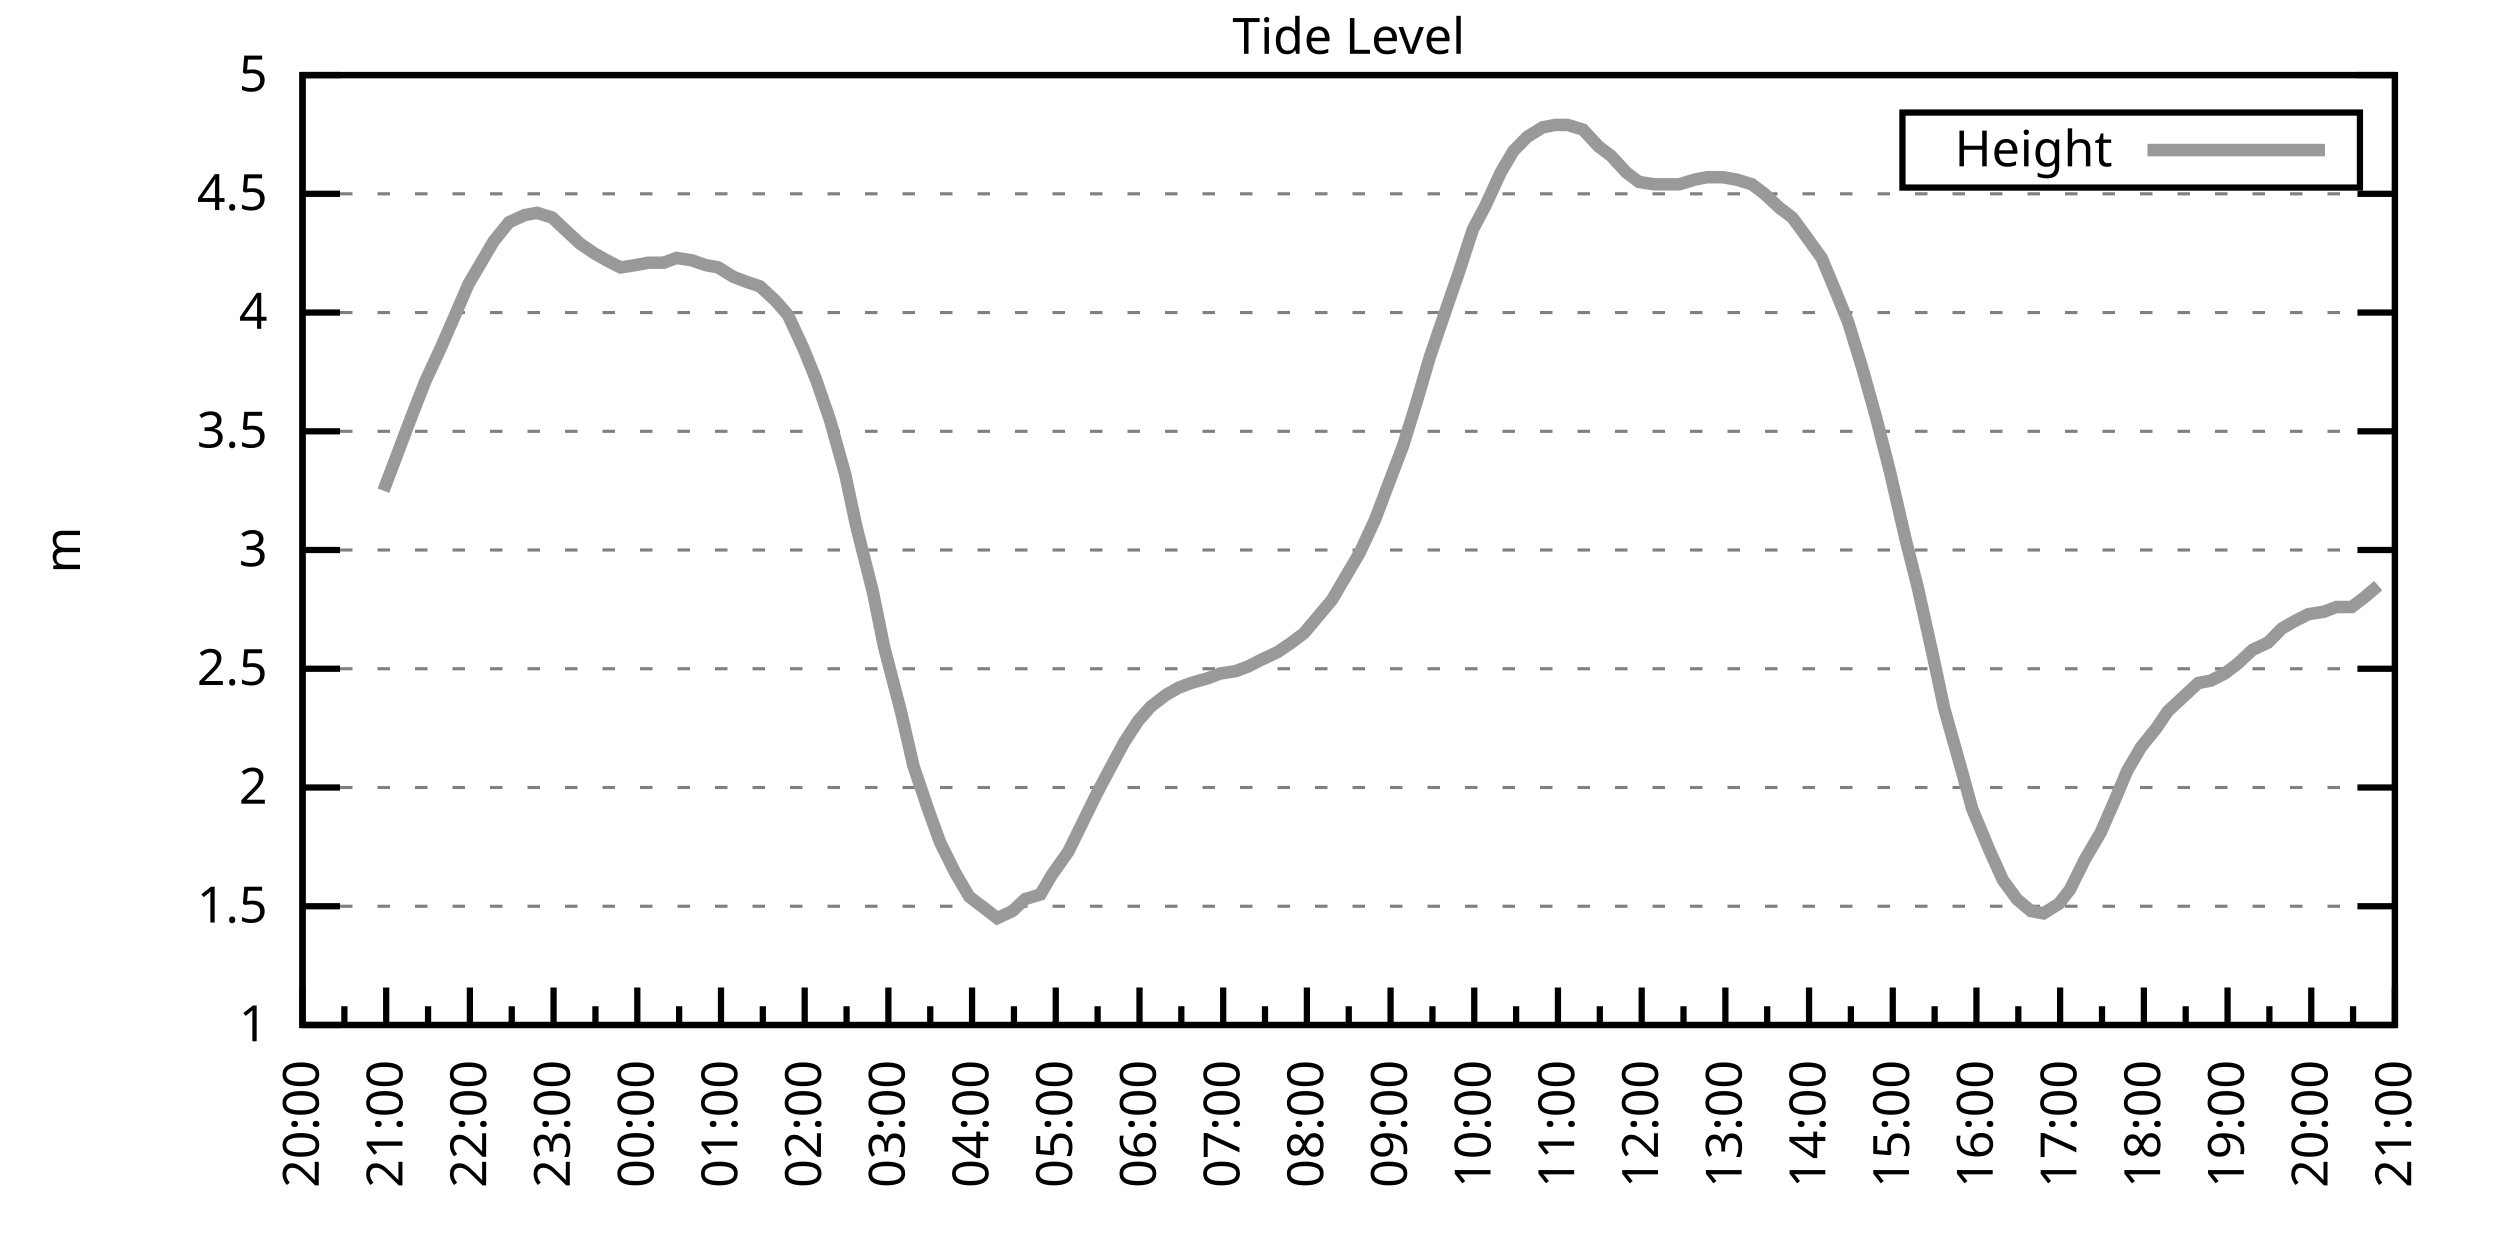
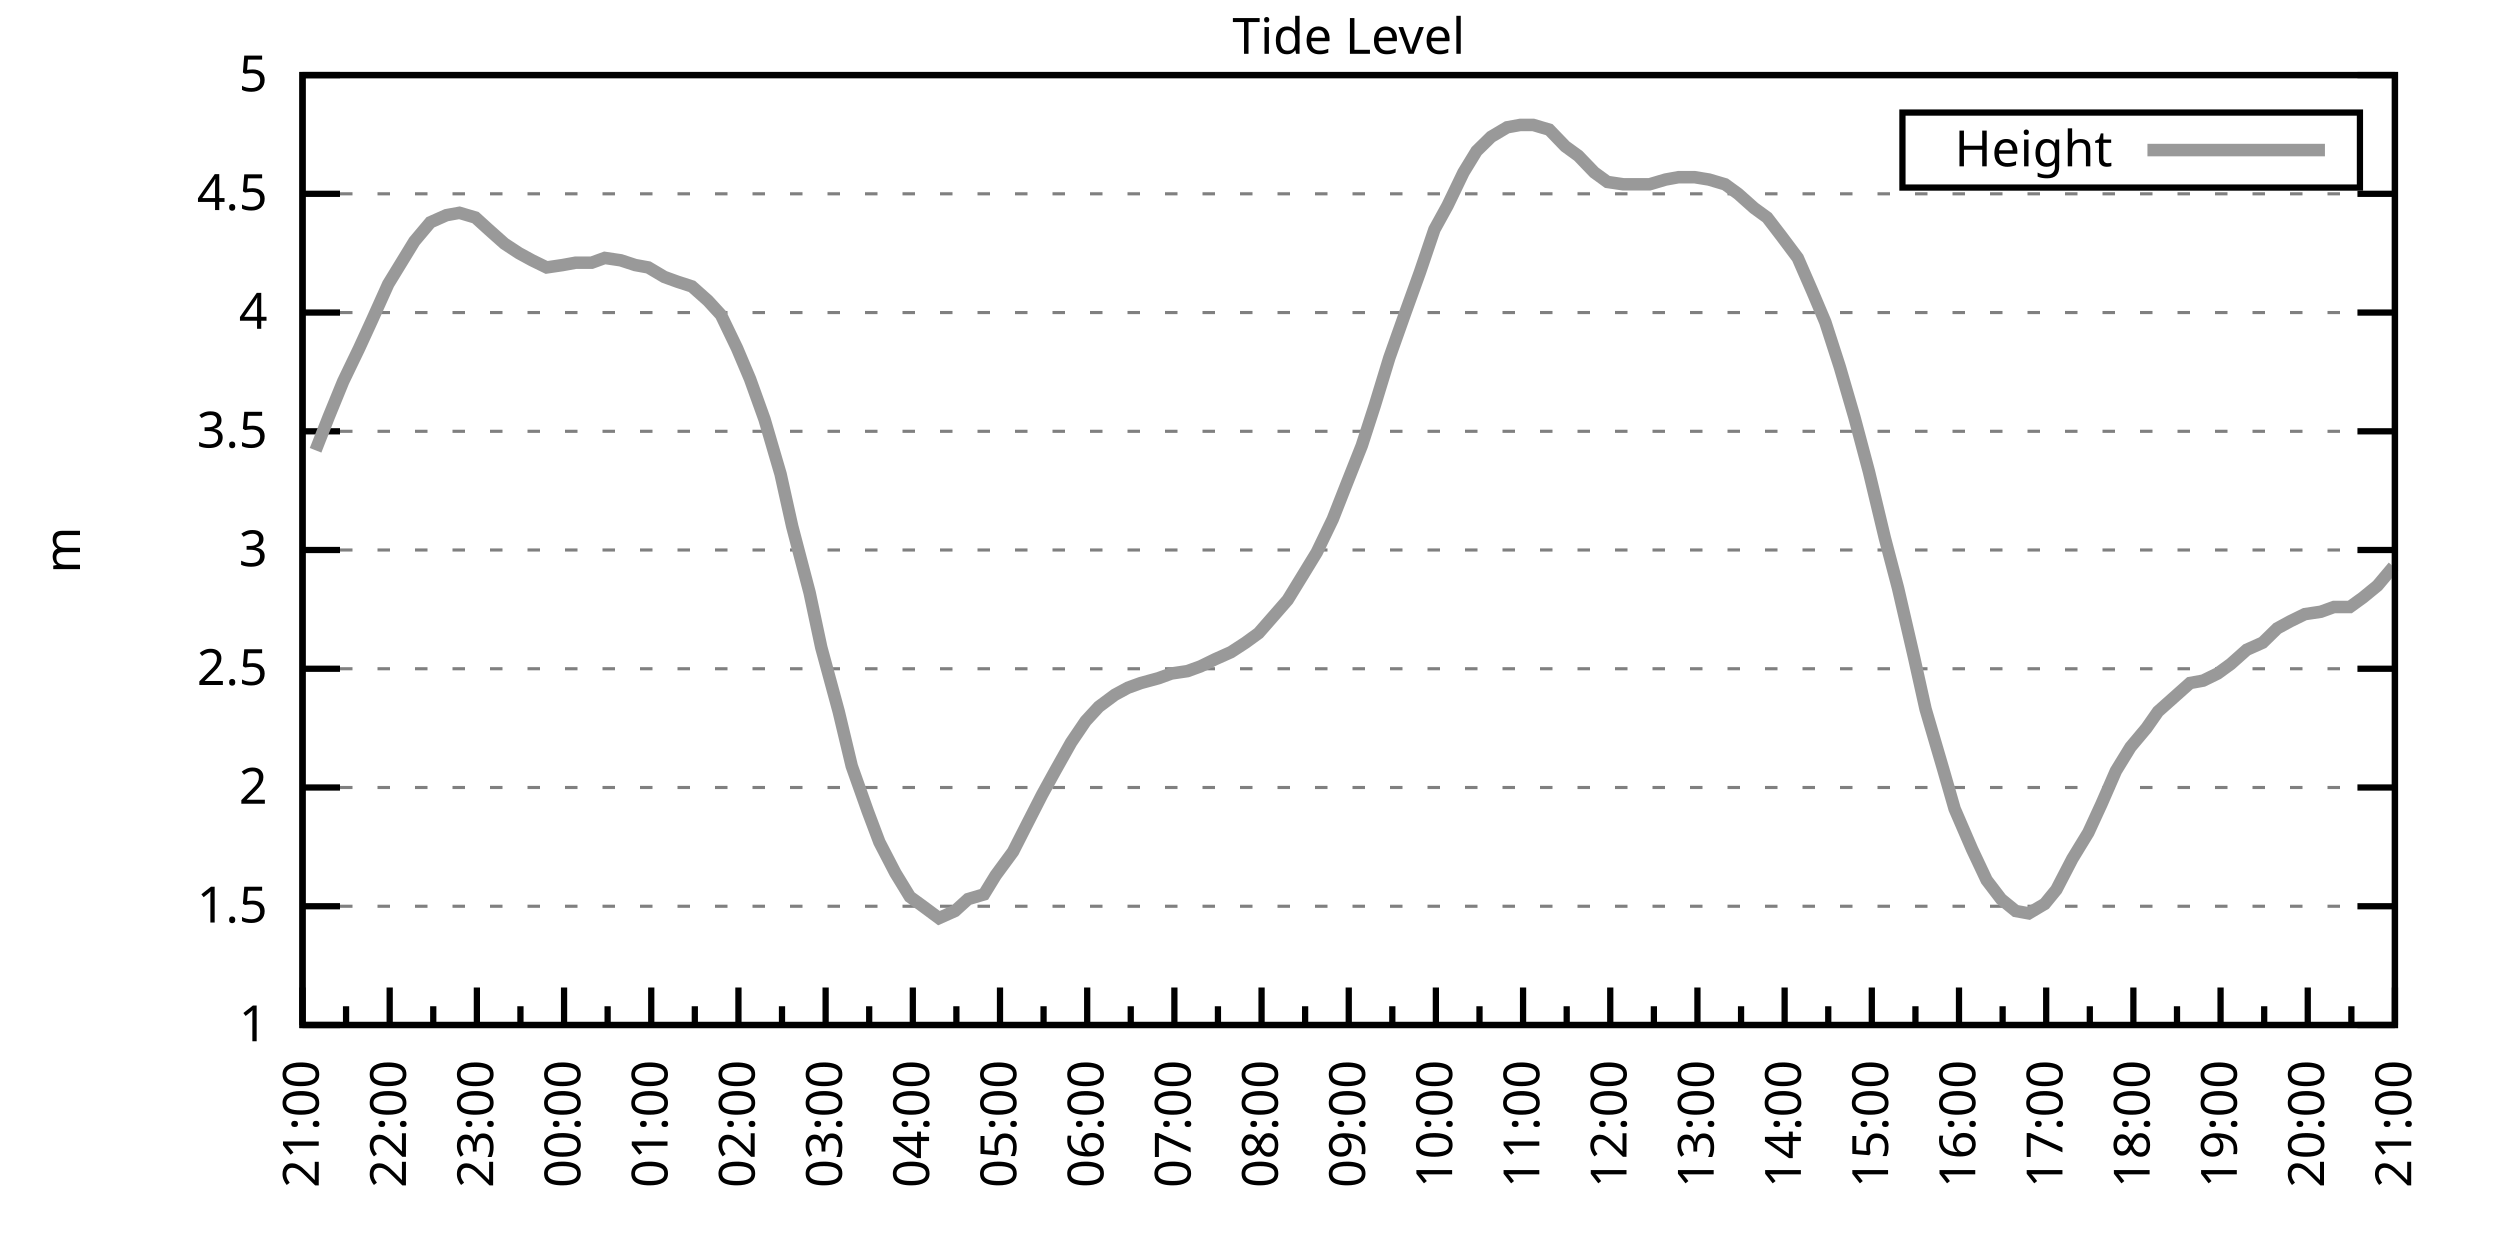
<svg xmlns="http://www.w3.org/2000/svg" xmlns:xlink="http://www.w3.org/1999/xlink" width="400" height="200" viewBox="0 0 400 200">
  <g id="gnuplot_canvas">
    <rect x="0" y="0" width="400" height="200" fill="none" />
    <defs>
      <circle id="gpDot" r="0.5" stroke-width="0.5" stroke="currentColor" />
      <path id="gpPt0" stroke-width="0.333" stroke="currentColor" d="M-1,0 h2 M0,-1 v2" />
      <path id="gpPt1" stroke-width="0.333" stroke="currentColor" d="M-1,-1 L1,1 M1,-1 L-1,1" />
      <path id="gpPt2" stroke-width="0.333" stroke="currentColor" d="M-1,0 L1,0 M0,-1 L0,1 M-1,-1 L1,1 M-1,1 L1,-1" />
      <rect id="gpPt3" stroke-width="0.333" stroke="currentColor" x="-1" y="-1" width="2" height="2" />
      <rect id="gpPt4" stroke-width="0.333" stroke="currentColor" fill="currentColor" x="-1" y="-1" width="2" height="2" />
      <circle id="gpPt5" stroke-width="0.333" stroke="currentColor" cx="0" cy="0" r="1" />
      <use xlink:href="#gpPt5" id="gpPt6" fill="currentColor" stroke="none" />
      <path id="gpPt7" stroke-width="0.333" stroke="currentColor" d="M0,-1.33 L-1.33,0.67 L1.33,0.67 z" />
      <use xlink:href="#gpPt7" id="gpPt8" fill="currentColor" stroke="none" />
      <use xlink:href="#gpPt7" id="gpPt9" stroke="currentColor" transform="rotate(180)" />
      <use xlink:href="#gpPt9" id="gpPt10" fill="currentColor" stroke="none" />
      <use xlink:href="#gpPt3" id="gpPt11" stroke="currentColor" transform="rotate(45)" />
      <use xlink:href="#gpPt11" id="gpPt12" fill="currentColor" stroke="none" />
      <path id="gpPt13" stroke-width="0.333" stroke="currentColor" d="M0,1.330 L1.265,0.411 L0.782,-1.067 L-0.782,-1.076 L-1.265,0.411 z" />
      <use xlink:href="#gpPt13" id="gpPt14" fill="currentColor" stroke="none" />
      <filter id="textbox" filterUnits="objectBoundingBox" x="0" y="0" height="1" width="1">
        <feFlood flood-color="white" flood-opacity="1" result="bgnd" />
        <feComposite in="SourceGraphic" in2="bgnd" operator="atop" />
      </filter>
      <filter id="greybox" filterUnits="objectBoundingBox" x="0" y="0" height="1" width="1">
        <feFlood flood-color="lightgrey" flood-opacity="1" result="grey" />
        <feComposite in="SourceGraphic" in2="grey" operator="atop" />
      </filter>
    </defs>
    <g fill="none" color="white" stroke="currentColor" stroke-width="1.00" stroke-linecap="butt" stroke-linejoin="miter">
</g>
    <g fill="none" color="black" stroke="currentColor" stroke-width="1.00" stroke-linecap="butt" stroke-linejoin="miter">
      <g stroke="none" shape-rendering="crispEdges">
        <polygon fill="rgb(255, 255, 255)" points="48.40,164.00 383.18,164.00 383.18,12.02 48.40,12.02 " />
      </g>
    </g>
    <g fill="none" color="black" stroke="currentColor" stroke-width="1.00" stroke-linecap="butt" stroke-linejoin="miter">
</g>
    <g fill="none" color="black" stroke="black" stroke-width="0.50" stroke-linecap="butt" stroke-linejoin="miter">
</g>
    <g fill="none" color="gray" stroke="currentColor" stroke-width="0.50" stroke-linecap="butt" stroke-linejoin="miter">
      <path stroke="gray" stroke-dasharray="2,4" class="gridline" d="M48.40,164.00 L383.19,164.00  " />
    </g>
    <g fill="none" color="gray" stroke="gray" stroke-width="1.00" stroke-linecap="butt" stroke-linejoin="miter">
</g>
    <g fill="none" color="black" stroke="currentColor" stroke-width="1.00" stroke-linecap="butt" stroke-linejoin="miter">
      <path stroke="black" d="M48.40,164.00 L54.40,164.00 M383.19,164.00 L377.19,164.00  " />
      <g transform="translate(42.80,166.60)" stroke="none" fill="black" font-family="Sans" font-size="8.00" text-anchor="end">
        <text>
          <tspan font-family="Sans"> 1</tspan>
        </text>
      </g>
    </g>
    <g fill="none" color="black" stroke="currentColor" stroke-width="1.00" stroke-linecap="butt" stroke-linejoin="miter">
</g>
    <g fill="none" color="black" stroke="black" stroke-width="0.50" stroke-linecap="butt" stroke-linejoin="miter">
</g>
    <g fill="none" color="gray" stroke="currentColor" stroke-width="0.50" stroke-linecap="butt" stroke-linejoin="miter">
      <path stroke="gray" stroke-dasharray="2,4" class="gridline" d="M48.40,145.00 L383.19,145.00  " />
    </g>
    <g fill="none" color="gray" stroke="gray" stroke-width="1.00" stroke-linecap="butt" stroke-linejoin="miter">
</g>
    <g fill="none" color="black" stroke="currentColor" stroke-width="1.00" stroke-linecap="butt" stroke-linejoin="miter">
      <path stroke="black" d="M48.40,145.00 L54.40,145.00 M383.19,145.00 L377.19,145.00  " />
      <g transform="translate(42.80,147.60)" stroke="none" fill="black" font-family="Sans" font-size="8.00" text-anchor="end">
        <text>
          <tspan font-family="Sans"> 1.5</tspan>
        </text>
      </g>
    </g>
    <g fill="none" color="black" stroke="currentColor" stroke-width="1.00" stroke-linecap="butt" stroke-linejoin="miter">
</g>
    <g fill="none" color="black" stroke="black" stroke-width="0.50" stroke-linecap="butt" stroke-linejoin="miter">
</g>
    <g fill="none" color="gray" stroke="currentColor" stroke-width="0.50" stroke-linecap="butt" stroke-linejoin="miter">
      <path stroke="gray" stroke-dasharray="2,4" class="gridline" d="M48.40,126.00 L383.19,126.00  " />
    </g>
    <g fill="none" color="gray" stroke="gray" stroke-width="1.00" stroke-linecap="butt" stroke-linejoin="miter">
</g>
    <g fill="none" color="black" stroke="currentColor" stroke-width="1.00" stroke-linecap="butt" stroke-linejoin="miter">
      <path stroke="black" d="M48.40,126.00 L54.40,126.00 M383.19,126.00 L377.19,126.00  " />
      <g transform="translate(42.80,128.60)" stroke="none" fill="black" font-family="Sans" font-size="8.00" text-anchor="end">
        <text>
          <tspan font-family="Sans"> 2</tspan>
        </text>
      </g>
    </g>
    <g fill="none" color="black" stroke="currentColor" stroke-width="1.00" stroke-linecap="butt" stroke-linejoin="miter">
</g>
    <g fill="none" color="black" stroke="black" stroke-width="0.50" stroke-linecap="butt" stroke-linejoin="miter">
</g>
    <g fill="none" color="gray" stroke="currentColor" stroke-width="0.50" stroke-linecap="butt" stroke-linejoin="miter">
      <path stroke="gray" stroke-dasharray="2,4" class="gridline" d="M48.40,107.00 L383.19,107.00  " />
    </g>
    <g fill="none" color="gray" stroke="gray" stroke-width="1.00" stroke-linecap="butt" stroke-linejoin="miter">
</g>
    <g fill="none" color="black" stroke="currentColor" stroke-width="1.00" stroke-linecap="butt" stroke-linejoin="miter">
      <path stroke="black" d="M48.40,107.00 L54.40,107.00 M383.19,107.00 L377.19,107.00  " />
      <g transform="translate(42.80,109.60)" stroke="none" fill="black" font-family="Sans" font-size="8.00" text-anchor="end">
        <text>
          <tspan font-family="Sans"> 2.5</tspan>
        </text>
      </g>
    </g>
    <g fill="none" color="black" stroke="currentColor" stroke-width="1.00" stroke-linecap="butt" stroke-linejoin="miter">
</g>
    <g fill="none" color="black" stroke="black" stroke-width="0.50" stroke-linecap="butt" stroke-linejoin="miter">
</g>
    <g fill="none" color="gray" stroke="currentColor" stroke-width="0.50" stroke-linecap="butt" stroke-linejoin="miter">
      <path stroke="gray" stroke-dasharray="2,4" class="gridline" d="M48.40,88.00 L383.19,88.00  " />
    </g>
    <g fill="none" color="gray" stroke="gray" stroke-width="1.00" stroke-linecap="butt" stroke-linejoin="miter">
</g>
    <g fill="none" color="black" stroke="currentColor" stroke-width="1.00" stroke-linecap="butt" stroke-linejoin="miter">
      <path stroke="black" d="M48.40,88.00 L54.40,88.00 M383.19,88.00 L377.19,88.00  " />
      <g transform="translate(42.80,90.60)" stroke="none" fill="black" font-family="Sans" font-size="8.00" text-anchor="end">
        <text>
          <tspan font-family="Sans"> 3</tspan>
        </text>
      </g>
    </g>
    <g fill="none" color="black" stroke="currentColor" stroke-width="1.00" stroke-linecap="butt" stroke-linejoin="miter">
</g>
    <g fill="none" color="black" stroke="black" stroke-width="0.50" stroke-linecap="butt" stroke-linejoin="miter">
</g>
    <g fill="none" color="gray" stroke="currentColor" stroke-width="0.50" stroke-linecap="butt" stroke-linejoin="miter">
      <path stroke="gray" stroke-dasharray="2,4" class="gridline" d="M48.40,69.01 L383.19,69.01  " />
    </g>
    <g fill="none" color="gray" stroke="gray" stroke-width="1.00" stroke-linecap="butt" stroke-linejoin="miter">
</g>
    <g fill="none" color="black" stroke="currentColor" stroke-width="1.00" stroke-linecap="butt" stroke-linejoin="miter">
      <path stroke="black" d="M48.40,69.01 L54.40,69.01 M383.19,69.01 L377.19,69.01  " />
      <g transform="translate(42.80,71.61)" stroke="none" fill="black" font-family="Sans" font-size="8.00" text-anchor="end">
        <text>
          <tspan font-family="Sans"> 3.5</tspan>
        </text>
      </g>
    </g>
    <g fill="none" color="black" stroke="currentColor" stroke-width="1.00" stroke-linecap="butt" stroke-linejoin="miter">
</g>
    <g fill="none" color="black" stroke="black" stroke-width="0.50" stroke-linecap="butt" stroke-linejoin="miter">
</g>
    <g fill="none" color="gray" stroke="currentColor" stroke-width="0.50" stroke-linecap="butt" stroke-linejoin="miter">
      <path stroke="gray" stroke-dasharray="2,4" class="gridline" d="M48.40,50.01 L383.19,50.01  " />
    </g>
    <g fill="none" color="gray" stroke="gray" stroke-width="1.00" stroke-linecap="butt" stroke-linejoin="miter">
</g>
    <g fill="none" color="black" stroke="currentColor" stroke-width="1.00" stroke-linecap="butt" stroke-linejoin="miter">
      <path stroke="black" d="M48.40,50.01 L54.40,50.01 M383.19,50.01 L377.19,50.01  " />
      <g transform="translate(42.80,52.61)" stroke="none" fill="black" font-family="Sans" font-size="8.00" text-anchor="end">
        <text>
          <tspan font-family="Sans"> 4</tspan>
        </text>
      </g>
    </g>
    <g fill="none" color="black" stroke="currentColor" stroke-width="1.00" stroke-linecap="butt" stroke-linejoin="miter">
</g>
    <g fill="none" color="black" stroke="black" stroke-width="0.50" stroke-linecap="butt" stroke-linejoin="miter">
</g>
    <g fill="none" color="gray" stroke="currentColor" stroke-width="0.50" stroke-linecap="butt" stroke-linejoin="miter">
      <path stroke="gray" stroke-dasharray="2,4" class="gridline" d="M48.40,31.01 L383.19,31.01  " />
    </g>
    <g fill="none" color="gray" stroke="gray" stroke-width="1.00" stroke-linecap="butt" stroke-linejoin="miter">
</g>
    <g fill="none" color="black" stroke="currentColor" stroke-width="1.00" stroke-linecap="butt" stroke-linejoin="miter">
      <path stroke="black" d="M48.40,31.01 L54.40,31.01 M383.19,31.01 L377.19,31.01  " />
      <g transform="translate(42.80,33.61)" stroke="none" fill="black" font-family="Sans" font-size="8.00" text-anchor="end">
        <text>
          <tspan font-family="Sans"> 4.5</tspan>
        </text>
      </g>
    </g>
    <g fill="none" color="black" stroke="currentColor" stroke-width="1.00" stroke-linecap="butt" stroke-linejoin="miter">
</g>
    <g fill="none" color="black" stroke="black" stroke-width="0.50" stroke-linecap="butt" stroke-linejoin="miter">
</g>
    <g fill="none" color="gray" stroke="currentColor" stroke-width="0.50" stroke-linecap="butt" stroke-linejoin="miter">
      <path stroke="gray" stroke-dasharray="2,4" class="gridline" d="M48.40,12.01 L383.19,12.01  " />
    </g>
    <g fill="none" color="gray" stroke="gray" stroke-width="1.00" stroke-linecap="butt" stroke-linejoin="miter">
</g>
    <g fill="none" color="black" stroke="currentColor" stroke-width="1.00" stroke-linecap="butt" stroke-linejoin="miter">
      <path stroke="black" d="M48.40,12.01 L54.40,12.01 M383.19,12.01 L377.19,12.01  " />
      <g transform="translate(42.80,14.61)" stroke="none" fill="black" font-family="Sans" font-size="8.00" text-anchor="end">
        <text>
          <tspan font-family="Sans"> 5</tspan>
        </text>
      </g>
    </g>
    <g fill="none" color="black" stroke="currentColor" stroke-width="1.00" stroke-linecap="butt" stroke-linejoin="miter">
      <path stroke="black" d="M48.40,164.00 L48.40,158.00  " />
      <g transform="translate(51.00,169.60) rotate(270)" stroke="none" fill="black" font-family="Sans" font-size="8.00" text-anchor="end">
        <text>
+           <tspan font-family="Sans">21:00</tspan>
+         </text>
+       </g>
+     </g>
+     <g fill="none" color="black" stroke="currentColor" stroke-width="1.00" stroke-linecap="butt" stroke-linejoin="miter">
+       <path stroke="black" d="M55.37,164.00 L55.37,161.00 M62.35,164.00 L62.35,158.00  " />
+       <g transform="translate(64.95,169.60) rotate(270)" stroke="none" fill="black" font-family="Sans" font-size="8.00" text-anchor="end">
+         <text>
+           <tspan font-family="Sans">22:00</tspan>
+         </text>
+       </g>
+     </g>
+     <g fill="none" color="black" stroke="currentColor" stroke-width="1.00" stroke-linecap="butt" stroke-linejoin="miter">
+       <path stroke="black" d="M69.32,164.00 L69.32,161.00 M76.30,164.00 L76.30,158.00  " />
+       <g transform="translate(78.90,169.60) rotate(270)" stroke="none" fill="black" font-family="Sans" font-size="8.00" text-anchor="end">
+         <text>
+           <tspan font-family="Sans">23:00</tspan>
+         </text>
+       </g>
+     </g>
+     <g fill="none" color="black" stroke="currentColor" stroke-width="1.00" stroke-linecap="butt" stroke-linejoin="miter">
+       <path stroke="black" d="M83.27,164.00 L83.27,161.00 M90.25,164.00 L90.25,158.00  " />
+       <g transform="translate(92.85,169.60) rotate(270)" stroke="none" fill="black" font-family="Sans" font-size="8.00" text-anchor="end">
+         <text>
+           <tspan font-family="Sans">00:00</tspan>
+         </text>
+       </g>
+     </g>
+     <g fill="none" color="black" stroke="currentColor" stroke-width="1.00" stroke-linecap="butt" stroke-linejoin="miter">
+       <path stroke="black" d="M97.22,164.00 L97.22,161.00 M104.20,164.00 L104.20,158.00  " />
+       <g transform="translate(106.80,169.60) rotate(270)" stroke="none" fill="black" font-family="Sans" font-size="8.00" text-anchor="end">
+         <text>
+           <tspan font-family="Sans">01:00</tspan>
+         </text>
+       </g>
+     </g>
+     <g fill="none" color="black" stroke="currentColor" stroke-width="1.00" stroke-linecap="butt" stroke-linejoin="miter">
+       <path stroke="black" d="M111.17,164.00 L111.17,161.00 M118.15,164.00 L118.15,158.00  " />
+       <g transform="translate(120.75,169.60) rotate(270)" stroke="none" fill="black" font-family="Sans" font-size="8.00" text-anchor="end">
+         <text>
+           <tspan font-family="Sans">02:00</tspan>
+         </text>
+       </g>
+     </g>
+     <g fill="none" color="black" stroke="currentColor" stroke-width="1.00" stroke-linecap="butt" stroke-linejoin="miter">
+       <path stroke="black" d="M125.12,164.00 L125.12,161.00 M132.10,164.00 L132.10,158.00  " />
+       <g transform="translate(134.70,169.60) rotate(270)" stroke="none" fill="black" font-family="Sans" font-size="8.00" text-anchor="end">
+         <text>
+           <tspan font-family="Sans">03:00</tspan>
+         </text>
+       </g>
+     </g>
+     <g fill="none" color="black" stroke="currentColor" stroke-width="1.00" stroke-linecap="butt" stroke-linejoin="miter">
+       <path stroke="black" d="M139.07,164.00 L139.07,161.00 M146.05,164.00 L146.05,158.00  " />
+       <g transform="translate(148.65,169.60) rotate(270)" stroke="none" fill="black" font-family="Sans" font-size="8.00" text-anchor="end">
+         <text>
+           <tspan font-family="Sans">04:00</tspan>
+         </text>
+       </g>
+     </g>
+     <g fill="none" color="black" stroke="currentColor" stroke-width="1.00" stroke-linecap="butt" stroke-linejoin="miter">
+       <path stroke="black" d="M153.02,164.00 L153.02,161.00 M160.00,164.00 L160.00,158.00  " />
+       <g transform="translate(162.60,169.60) rotate(270)" stroke="none" fill="black" font-family="Sans" font-size="8.00" text-anchor="end">
+         <text>
+           <tspan font-family="Sans">05:00</tspan>
+         </text>
+       </g>
+     </g>
+     <g fill="none" color="black" stroke="currentColor" stroke-width="1.00" stroke-linecap="butt" stroke-linejoin="miter">
+       <path stroke="black" d="M166.97,164.00 L166.97,161.00 M173.95,164.00 L173.95,158.00  " />
+       <g transform="translate(176.55,169.60) rotate(270)" stroke="none" fill="black" font-family="Sans" font-size="8.00" text-anchor="end">
+         <text>
+           <tspan font-family="Sans">06:00</tspan>
+         </text>
+       </g>
+     </g>
+     <g fill="none" color="black" stroke="currentColor" stroke-width="1.00" stroke-linecap="butt" stroke-linejoin="miter">
+       <path stroke="black" d="M180.92,164.00 L180.92,161.00 M187.90,164.00 L187.90,158.00  " />
+       <g transform="translate(190.50,169.60) rotate(270)" stroke="none" fill="black" font-family="Sans" font-size="8.00" text-anchor="end">
+         <text>
+           <tspan font-family="Sans">07:00</tspan>
+         </text>
+       </g>
+     </g>
+     <g fill="none" color="black" stroke="currentColor" stroke-width="1.00" stroke-linecap="butt" stroke-linejoin="miter">
+       <path stroke="black" d="M194.87,164.00 L194.87,161.00 M201.85,164.00 L201.85,158.00  " />
+       <g transform="translate(204.45,169.60) rotate(270)" stroke="none" fill="black" font-family="Sans" font-size="8.00" text-anchor="end">
+         <text>
+           <tspan font-family="Sans">08:00</tspan>
+         </text>
+       </g>
+     </g>
+     <g fill="none" color="black" stroke="currentColor" stroke-width="1.00" stroke-linecap="butt" stroke-linejoin="miter">
+       <path stroke="black" d="M208.82,164.00 L208.82,161.00 M215.80,164.00 L215.80,158.00  " />
+       <g transform="translate(218.40,169.60) rotate(270)" stroke="none" fill="black" font-family="Sans" font-size="8.00" text-anchor="end">
+         <text>
+           <tspan font-family="Sans">09:00</tspan>
+         </text>
+       </g>
+     </g>
+     <g fill="none" color="black" stroke="currentColor" stroke-width="1.00" stroke-linecap="butt" stroke-linejoin="miter">
+       <path stroke="black" d="M222.77,164.00 L222.77,161.00 M229.74,164.00 L229.74,158.00  " />
+       <g transform="translate(232.34,169.60) rotate(270)" stroke="none" fill="black" font-family="Sans" font-size="8.00" text-anchor="end">
+         <text>
+           <tspan font-family="Sans">10:00</tspan>
+         </text>
+       </g>
+     </g>
+     <g fill="none" color="black" stroke="currentColor" stroke-width="1.00" stroke-linecap="butt" stroke-linejoin="miter">
+       <path stroke="black" d="M236.72,164.00 L236.72,161.00 M243.69,164.00 L243.69,158.00  " />
+       <g transform="translate(246.29,169.60) rotate(270)" stroke="none" fill="black" font-family="Sans" font-size="8.00" text-anchor="end">
+         <text>
+           <tspan font-family="Sans">11:00</tspan>
+         </text>
+       </g>
+     </g>
+     <g fill="none" color="black" stroke="currentColor" stroke-width="1.00" stroke-linecap="butt" stroke-linejoin="miter">
+       <path stroke="black" d="M250.67,164.00 L250.67,161.00 M257.64,164.00 L257.64,158.00  " />
+       <g transform="translate(260.24,169.60) rotate(270)" stroke="none" fill="black" font-family="Sans" font-size="8.00" text-anchor="end">
+         <text>
+           <tspan font-family="Sans">12:00</tspan>
+         </text>
+       </g>
+     </g>
+     <g fill="none" color="black" stroke="currentColor" stroke-width="1.00" stroke-linecap="butt" stroke-linejoin="miter">
+       <path stroke="black" d="M264.62,164.00 L264.62,161.00 M271.59,164.00 L271.59,158.00  " />
+       <g transform="translate(274.19,169.60) rotate(270)" stroke="none" fill="black" font-family="Sans" font-size="8.00" text-anchor="end">
+         <text>
+           <tspan font-family="Sans">13:00</tspan>
+         </text>
+       </g>
+     </g>
+     <g fill="none" color="black" stroke="currentColor" stroke-width="1.00" stroke-linecap="butt" stroke-linejoin="miter">
+       <path stroke="black" d="M278.57,164.00 L278.57,161.00 M285.54,164.00 L285.54,158.00  " />
+       <g transform="translate(288.14,169.60) rotate(270)" stroke="none" fill="black" font-family="Sans" font-size="8.00" text-anchor="end">
+         <text>
+           <tspan font-family="Sans">14:00</tspan>
+         </text>
+       </g>
+     </g>
+     <g fill="none" color="black" stroke="currentColor" stroke-width="1.00" stroke-linecap="butt" stroke-linejoin="miter">
+       <path stroke="black" d="M292.52,164.00 L292.52,161.00 M299.49,164.00 L299.49,158.00  " />
+       <g transform="translate(302.09,169.60) rotate(270)" stroke="none" fill="black" font-family="Sans" font-size="8.00" text-anchor="end">
+         <text>
+           <tspan font-family="Sans">15:00</tspan>
+         </text>
+       </g>
+     </g>
+     <g fill="none" color="black" stroke="currentColor" stroke-width="1.00" stroke-linecap="butt" stroke-linejoin="miter">
+       <path stroke="black" d="M306.47,164.00 L306.47,161.00 M313.44,164.00 L313.44,158.00  " />
+       <g transform="translate(316.04,169.60) rotate(270)" stroke="none" fill="black" font-family="Sans" font-size="8.00" text-anchor="end">
+         <text>
+           <tspan font-family="Sans">16:00</tspan>
+         </text>
+       </g>
+     </g>
+     <g fill="none" color="black" stroke="currentColor" stroke-width="1.00" stroke-linecap="butt" stroke-linejoin="miter">
+       <path stroke="black" d="M320.42,164.00 L320.42,161.00 M327.39,164.00 L327.39,158.00  " />
+       <g transform="translate(329.99,169.60) rotate(270)" stroke="none" fill="black" font-family="Sans" font-size="8.00" text-anchor="end">
+         <text>
+           <tspan font-family="Sans">17:00</tspan>
+         </text>
+       </g>
+     </g>
+     <g fill="none" color="black" stroke="currentColor" stroke-width="1.00" stroke-linecap="butt" stroke-linejoin="miter">
+       <path stroke="black" d="M334.37,164.00 L334.37,161.00 M341.34,164.00 L341.34,158.00  " />
+       <g transform="translate(343.94,169.60) rotate(270)" stroke="none" fill="black" font-family="Sans" font-size="8.00" text-anchor="end">
+         <text>
+           <tspan font-family="Sans">18:00</tspan>
+         </text>
+       </g>
+     </g>
+     <g fill="none" color="black" stroke="currentColor" stroke-width="1.00" stroke-linecap="butt" stroke-linejoin="miter">
+       <path stroke="black" d="M348.32,164.00 L348.32,161.00 M355.29,164.00 L355.29,158.00  " />
+       <g transform="translate(357.89,169.60) rotate(270)" stroke="none" fill="black" font-family="Sans" font-size="8.00" text-anchor="end">
+         <text>
+           <tspan font-family="Sans">19:00</tspan>
+         </text>
+       </g>
+     </g>
+     <g fill="none" color="black" stroke="currentColor" stroke-width="1.00" stroke-linecap="butt" stroke-linejoin="miter">
+       <path stroke="black" d="M362.27,164.00 L362.27,161.00 M369.24,164.00 L369.24,158.00  " />
+       <g transform="translate(371.84,169.60) rotate(270)" stroke="none" fill="black" font-family="Sans" font-size="8.00" text-anchor="end">
+         <text>
          <tspan font-family="Sans">20:00</tspan>
        </text>
      </g>
    </g>
    <g fill="none" color="black" stroke="currentColor" stroke-width="1.00" stroke-linecap="butt" stroke-linejoin="miter">
-       <path stroke="black" d="M55.10,164.00 L55.10,161.00 M61.79,164.00 L61.79,158.00  " />
-       <g transform="translate(64.39,169.60) rotate(270)" stroke="none" fill="black" font-family="Sans" font-size="8.00" text-anchor="end">
-         <text>
-           <tspan font-family="Sans">21:00</tspan>
-         </text>
-       </g>
-     </g>
-     <g fill="none" color="black" stroke="currentColor" stroke-width="1.00" stroke-linecap="butt" stroke-linejoin="miter">
-       <path stroke="black" d="M68.49,164.00 L68.49,161.00 M75.18,164.00 L75.18,158.00  " />
-       <g transform="translate(77.78,169.60) rotate(270)" stroke="none" fill="black" font-family="Sans" font-size="8.00" text-anchor="end">
-         <text>
-           <tspan font-family="Sans">22:00</tspan>
-         </text>
-       </g>
-     </g>
-     <g fill="none" color="black" stroke="currentColor" stroke-width="1.00" stroke-linecap="butt" stroke-linejoin="miter">
-       <path stroke="black" d="M81.88,164.00 L81.88,161.00 M88.57,164.00 L88.57,158.00  " />
-       <g transform="translate(91.17,169.60) rotate(270)" stroke="none" fill="black" font-family="Sans" font-size="8.00" text-anchor="end">
-         <text>
-           <tspan font-family="Sans">23:00</tspan>
-         </text>
-       </g>
-     </g>
-     <g fill="none" color="black" stroke="currentColor" stroke-width="1.00" stroke-linecap="butt" stroke-linejoin="miter">
-       <path stroke="black" d="M95.27,164.00 L95.27,161.00 M101.97,164.00 L101.97,158.00  " />
-       <g transform="translate(104.57,169.60) rotate(270)" stroke="none" fill="black" font-family="Sans" font-size="8.00" text-anchor="end">
-         <text>
-           <tspan font-family="Sans">00:00</tspan>
-         </text>
-       </g>
-     </g>
-     <g fill="none" color="black" stroke="currentColor" stroke-width="1.00" stroke-linecap="butt" stroke-linejoin="miter">
-       <path stroke="black" d="M108.66,164.00 L108.66,161.00 M115.36,164.00 L115.36,158.00  " />
-       <g transform="translate(117.96,169.60) rotate(270)" stroke="none" fill="black" font-family="Sans" font-size="8.00" text-anchor="end">
-         <text>
-           <tspan font-family="Sans">01:00</tspan>
-         </text>
-       </g>
-     </g>
-     <g fill="none" color="black" stroke="currentColor" stroke-width="1.00" stroke-linecap="butt" stroke-linejoin="miter">
-       <path stroke="black" d="M122.05,164.00 L122.05,161.00 M128.75,164.00 L128.75,158.00  " />
-       <g transform="translate(131.35,169.60) rotate(270)" stroke="none" fill="black" font-family="Sans" font-size="8.00" text-anchor="end">
-         <text>
-           <tspan font-family="Sans">02:00</tspan>
-         </text>
-       </g>
-     </g>
-     <g fill="none" color="black" stroke="currentColor" stroke-width="1.00" stroke-linecap="butt" stroke-linejoin="miter">
-       <path stroke="black" d="M135.45,164.00 L135.45,161.00 M142.14,164.00 L142.14,158.00  " />
-       <g transform="translate(144.74,169.60) rotate(270)" stroke="none" fill="black" font-family="Sans" font-size="8.00" text-anchor="end">
-         <text>
-           <tspan font-family="Sans">03:00</tspan>
-         </text>
-       </g>
-     </g>
-     <g fill="none" color="black" stroke="currentColor" stroke-width="1.00" stroke-linecap="butt" stroke-linejoin="miter">
-       <path stroke="black" d="M148.84,164.00 L148.84,161.00 M155.53,164.00 L155.53,158.00  " />
-       <g transform="translate(158.13,169.60) rotate(270)" stroke="none" fill="black" font-family="Sans" font-size="8.00" text-anchor="end">
-         <text>
-           <tspan font-family="Sans">04:00</tspan>
-         </text>
-       </g>
-     </g>
-     <g fill="none" color="black" stroke="currentColor" stroke-width="1.00" stroke-linecap="butt" stroke-linejoin="miter">
-       <path stroke="black" d="M162.23,164.00 L162.23,161.00 M168.92,164.00 L168.92,158.00  " />
-       <g transform="translate(171.52,169.60) rotate(270)" stroke="none" fill="black" font-family="Sans" font-size="8.00" text-anchor="end">
-         <text>
-           <tspan font-family="Sans">05:00</tspan>
-         </text>
-       </g>
-     </g>
-     <g fill="none" color="black" stroke="currentColor" stroke-width="1.00" stroke-linecap="butt" stroke-linejoin="miter">
-       <path stroke="black" d="M175.62,164.00 L175.62,161.00 M182.32,164.00 L182.32,158.00  " />
-       <g transform="translate(184.92,169.60) rotate(270)" stroke="none" fill="black" font-family="Sans" font-size="8.00" text-anchor="end">
-         <text>
-           <tspan font-family="Sans">06:00</tspan>
-         </text>
-       </g>
-     </g>
-     <g fill="none" color="black" stroke="currentColor" stroke-width="1.00" stroke-linecap="butt" stroke-linejoin="miter">
-       <path stroke="black" d="M189.01,164.00 L189.01,161.00 M195.71,164.00 L195.71,158.00  " />
-       <g transform="translate(198.31,169.60) rotate(270)" stroke="none" fill="black" font-family="Sans" font-size="8.00" text-anchor="end">
-         <text>
-           <tspan font-family="Sans">07:00</tspan>
-         </text>
-       </g>
-     </g>
-     <g fill="none" color="black" stroke="currentColor" stroke-width="1.00" stroke-linecap="butt" stroke-linejoin="miter">
-       <path stroke="black" d="M202.40,164.00 L202.40,161.00 M209.10,164.00 L209.10,158.00  " />
-       <g transform="translate(211.70,169.60) rotate(270)" stroke="none" fill="black" font-family="Sans" font-size="8.00" text-anchor="end">
-         <text>
-           <tspan font-family="Sans">08:00</tspan>
-         </text>
-       </g>
-     </g>
-     <g fill="none" color="black" stroke="currentColor" stroke-width="1.00" stroke-linecap="butt" stroke-linejoin="miter">
-       <path stroke="black" d="M215.80,164.00 L215.80,161.00 M222.49,164.00 L222.49,158.00  " />
-       <g transform="translate(225.09,169.60) rotate(270)" stroke="none" fill="black" font-family="Sans" font-size="8.00" text-anchor="end">
-         <text>
-           <tspan font-family="Sans">09:00</tspan>
-         </text>
-       </g>
-     </g>
-     <g fill="none" color="black" stroke="currentColor" stroke-width="1.00" stroke-linecap="butt" stroke-linejoin="miter">
-       <path stroke="black" d="M229.19,164.00 L229.19,161.00 M235.88,164.00 L235.88,158.00  " />
-       <g transform="translate(238.48,169.60) rotate(270)" stroke="none" fill="black" font-family="Sans" font-size="8.00" text-anchor="end">
-         <text>
-           <tspan font-family="Sans">10:00</tspan>
-         </text>
-       </g>
-     </g>
-     <g fill="none" color="black" stroke="currentColor" stroke-width="1.00" stroke-linecap="butt" stroke-linejoin="miter">
-       <path stroke="black" d="M242.58,164.00 L242.58,161.00 M249.27,164.00 L249.27,158.00  " />
-       <g transform="translate(251.87,169.60) rotate(270)" stroke="none" fill="black" font-family="Sans" font-size="8.00" text-anchor="end">
-         <text>
-           <tspan font-family="Sans">11:00</tspan>
-         </text>
-       </g>
-     </g>
-     <g fill="none" color="black" stroke="currentColor" stroke-width="1.00" stroke-linecap="butt" stroke-linejoin="miter">
-       <path stroke="black" d="M255.97,164.00 L255.97,161.00 M262.67,164.00 L262.67,158.00  " />
-       <g transform="translate(265.27,169.60) rotate(270)" stroke="none" fill="black" font-family="Sans" font-size="8.00" text-anchor="end">
-         <text>
-           <tspan font-family="Sans">12:00</tspan>
-         </text>
-       </g>
-     </g>
-     <g fill="none" color="black" stroke="currentColor" stroke-width="1.00" stroke-linecap="butt" stroke-linejoin="miter">
-       <path stroke="black" d="M269.36,164.00 L269.36,161.00 M276.06,164.00 L276.06,158.00  " />
-       <g transform="translate(278.66,169.60) rotate(270)" stroke="none" fill="black" font-family="Sans" font-size="8.00" text-anchor="end">
-         <text>
-           <tspan font-family="Sans">13:00</tspan>
-         </text>
-       </g>
-     </g>
-     <g fill="none" color="black" stroke="currentColor" stroke-width="1.00" stroke-linecap="butt" stroke-linejoin="miter">
-       <path stroke="black" d="M282.75,164.00 L282.75,161.00 M289.45,164.00 L289.45,158.00  " />
-       <g transform="translate(292.05,169.60) rotate(270)" stroke="none" fill="black" font-family="Sans" font-size="8.00" text-anchor="end">
-         <text>
-           <tspan font-family="Sans">14:00</tspan>
-         </text>
-       </g>
-     </g>
-     <g fill="none" color="black" stroke="currentColor" stroke-width="1.00" stroke-linecap="butt" stroke-linejoin="miter">
-       <path stroke="black" d="M296.14,164.00 L296.14,161.00 M302.84,164.00 L302.84,158.00  " />
-       <g transform="translate(305.44,169.60) rotate(270)" stroke="none" fill="black" font-family="Sans" font-size="8.00" text-anchor="end">
-         <text>
-           <tspan font-family="Sans">15:00</tspan>
-         </text>
-       </g>
-     </g>
-     <g fill="none" color="black" stroke="currentColor" stroke-width="1.00" stroke-linecap="butt" stroke-linejoin="miter">
-       <path stroke="black" d="M309.54,164.00 L309.54,161.00 M316.23,164.00 L316.23,158.00  " />
-       <g transform="translate(318.83,169.60) rotate(270)" stroke="none" fill="black" font-family="Sans" font-size="8.00" text-anchor="end">
-         <text>
-           <tspan font-family="Sans">16:00</tspan>
-         </text>
-       </g>
-     </g>
-     <g fill="none" color="black" stroke="currentColor" stroke-width="1.00" stroke-linecap="butt" stroke-linejoin="miter">
-       <path stroke="black" d="M322.93,164.00 L322.93,161.00 M329.62,164.00 L329.62,158.00  " />
-       <g transform="translate(332.22,169.60) rotate(270)" stroke="none" fill="black" font-family="Sans" font-size="8.00" text-anchor="end">
-         <text>
-           <tspan font-family="Sans">17:00</tspan>
-         </text>
-       </g>
-     </g>
-     <g fill="none" color="black" stroke="currentColor" stroke-width="1.00" stroke-linecap="butt" stroke-linejoin="miter">
-       <path stroke="black" d="M336.32,164.00 L336.32,161.00 M343.02,164.00 L343.02,158.00  " />
-       <g transform="translate(345.62,169.60) rotate(270)" stroke="none" fill="black" font-family="Sans" font-size="8.00" text-anchor="end">
-         <text>
-           <tspan font-family="Sans">18:00</tspan>
-         </text>
-       </g>
-     </g>
-     <g fill="none" color="black" stroke="currentColor" stroke-width="1.00" stroke-linecap="butt" stroke-linejoin="miter">
-       <path stroke="black" d="M349.71,164.00 L349.71,161.00 M356.41,164.00 L356.41,158.00  " />
-       <g transform="translate(359.01,169.60) rotate(270)" stroke="none" fill="black" font-family="Sans" font-size="8.00" text-anchor="end">
-         <text>
-           <tspan font-family="Sans">19:00</tspan>
-         </text>
-       </g>
-     </g>
-     <g fill="none" color="black" stroke="currentColor" stroke-width="1.00" stroke-linecap="butt" stroke-linejoin="miter">
-       <path stroke="black" d="M363.10,164.00 L363.10,161.00 M369.80,164.00 L369.80,158.00  " />
-       <g transform="translate(372.40,169.60) rotate(270)" stroke="none" fill="black" font-family="Sans" font-size="8.00" text-anchor="end">
-         <text>
-           <tspan font-family="Sans">20:00</tspan>
-         </text>
-       </g>
-     </g>
-     <g fill="none" color="black" stroke="currentColor" stroke-width="1.00" stroke-linecap="butt" stroke-linejoin="miter">
-       <path stroke="black" d="M376.49,164.00 L376.49,161.00 M383.19,164.00 L383.19,158.00  " />
+       <path stroke="black" d="M376.22,164.00 L376.22,161.00 M383.19,164.00 L383.19,158.00  " />
      <g transform="translate(385.79,169.60) rotate(270)" stroke="none" fill="black" font-family="Sans" font-size="8.00" text-anchor="end">
        <text>
          <tspan font-family="Sans">21:00</tspan>
        </text>
      </g>
    </g>
    <g fill="none" color="black" stroke="currentColor" stroke-width="1.00" stroke-linecap="butt" stroke-linejoin="miter">
</g>
    <g fill="none" color="black" stroke="currentColor" stroke-width="1.00" stroke-linecap="butt" stroke-linejoin="miter">
      <path stroke="black" d="M48.40,12.01 L48.40,164.00 L383.19,164.00 L383.19,12.01 L48.40,12.01 Z  " />
    </g>
    <g fill="none" color="black" stroke="currentColor" stroke-width="1.00" stroke-linecap="butt" stroke-linejoin="miter">
      <g transform="translate(12.80,88.01) rotate(270)" stroke="none" fill="black" font-family="Sans" font-size="8.00" text-anchor="middle">
        <text>
          <tspan font-family="Sans">m</tspan>
        </text>
      </g>
    </g>
    <g fill="none" color="black" stroke="currentColor" stroke-width="1.00" stroke-linecap="butt" stroke-linejoin="miter">
</g>
    <g fill="none" color="black" stroke="currentColor" stroke-width="1.00" stroke-linecap="butt" stroke-linejoin="miter">
      <path stroke="black" d="M304.39,30.01 L304.39,18.01 L377.59,18.01 L377.59,30.01 L304.39,30.01 Z  " />
    </g>
    <g id="Tide_level_plot_1">
      <g fill="none" color="white" stroke="black" stroke-width="2.00" stroke-linecap="butt" stroke-linejoin="miter">
</g>
      <g fill="none" color="black" stroke="currentColor" stroke-width="2.00" stroke-linecap="butt" stroke-linejoin="miter">
        <g transform="translate(337.99,26.61)" stroke="none" fill="black" font-family="Sans" font-size="8.00" text-anchor="end">
          <text>
            <tspan font-family="Sans">Height</tspan>
          </text>
        </g>
      </g>
      <g fill="none" color="black" stroke="currentColor" stroke-width="2.00" stroke-linecap="butt" stroke-linejoin="miter">
-         <path stroke="rgb(153, 153, 153)" d="M343.59,24.01 L371.99,24.01 M61.35,78.51 L63.80,72.05 L65.81,66.73 L68.04,61.03 L70.50,55.71 L72.50,51.15   L74.96,45.45 L76.97,42.03 L78.98,38.61 L81.43,35.57 L83.89,34.43 L85.90,34.05 L88.35,34.81 L90.36,36.71   L92.82,38.99 L95.05,40.51 L97.06,41.65 L99.29,42.79 L101.74,42.41 L103.75,42.03 L106.21,42.03 L108.22,41.27   L110.67,41.65 L112.90,42.41 L114.91,42.79 L117.37,44.31 L119.38,45.07 L121.61,45.83 L124.06,48.11 L126.07,50.39   L128.53,55.71 L130.54,60.65 L132.77,67.11 L135.22,75.85 L137.01,84.21 L139.69,94.84 L141.47,103.58 L144.15,113.84   L146.16,122.58 L148.61,129.80 L150.40,134.74 L152.85,139.68 L155.09,143.48 L157.10,145.00 L159.55,146.90 L162.01,145.76   L164.01,143.86 L166.47,143.10 L168.25,140.06 L170.93,136.26 L173.17,131.70 L175.40,127.14 L177.41,123.34 L179.86,118.78   L182.09,115.36 L184.10,113.08 L186.56,111.18 L188.57,110.04 L190.57,109.28 L193.25,108.52 L195.26,107.76 L197.72,107.38   L199.73,106.62 L201.96,105.48 L204.41,104.34 L206.64,102.82 L208.65,101.30 L210.88,98.64 L213.12,95.98 L215.35,92.18   L217.58,88.38 L220.04,83.07 L222.04,77.75 L224.50,71.29 L226.51,64.83 L228.74,57.23 L231.20,50.01 L233.43,43.55   L235.66,36.71 L237.67,32.91 L240.12,27.59 L242.13,24.17 L244.36,21.89 L246.82,20.37 L248.83,19.99 L250.84,19.99   L253.29,20.75 L255.75,23.41 L257.76,24.93 L260.21,27.59 L262.22,29.11 L264.67,29.49 L266.91,29.49 L268.69,29.49   L271.15,28.73 L273.16,28.35 L275.61,28.35 L277.84,28.73 L280.30,29.49 L282.31,31.01 L284.76,33.29 L286.77,34.81   L289.00,37.85 L291.46,41.27 L293.69,46.59 L295.70,51.53 L297.93,58.75 L300.16,66.73 L302.39,75.47 L304.85,86.11   L306.86,94.08 L309.31,105.10 L311.10,113.46 L313.78,122.96 L315.56,129.42 L318.24,135.88 L320.47,140.82 L322.70,143.86   L324.94,145.76 L326.95,146.14 L329.40,144.62 L331.19,142.34 L333.64,137.40 L336.10,133.22 L338.10,128.66 L340.34,123.34   L342.57,119.54 L345.02,116.50 L346.81,113.84 L349.26,111.56 L351.72,109.28 L353.73,108.90 L355.96,107.76 L357.97,106.24   L360.42,103.96 L362.88,102.82 L365.11,100.54 L367.12,99.40 L369.35,98.26 L371.81,97.88 L373.82,97.12 L376.27,97.12   L378.28,95.60 L380.51,93.70  " />
+         <path stroke="rgb(153, 153, 153)" d="M343.59,24.01 L371.99,24.01 M50.49,72.05 L52.58,66.73 L54.91,61.03 L57.47,55.71 L59.56,51.15 L62.12,45.45   L64.21,42.03 L66.30,38.61 L68.86,35.57 L71.42,34.43 L73.51,34.05 L76.07,34.81 L78.16,36.71 L80.72,38.99   L83.04,40.51 L85.13,41.65 L87.46,42.79 L90.02,42.41 L92.11,42.03 L94.67,42.03 L96.76,41.27 L99.32,41.65   L101.64,42.41 L103.73,42.79 L106.29,44.31 L108.38,45.07 L110.71,45.83 L113.27,48.11 L115.36,50.39 L117.92,55.71   L120.01,60.65 L122.33,67.11 L124.89,75.85 L126.75,84.21 L129.54,94.84 L131.40,103.58 L134.19,113.84 L136.28,122.58   L138.84,129.80 L140.70,134.74 L143.26,139.68 L145.58,143.48 L147.67,145.00 L150.23,146.90 L152.79,145.76 L154.88,143.86   L157.44,143.10 L159.30,140.06 L162.09,136.26 L164.41,131.70 L166.74,127.14 L168.83,123.34 L171.39,118.78 L173.71,115.36   L175.81,113.08 L178.36,111.18 L180.46,110.04 L182.55,109.28 L185.34,108.52 L187.43,107.76 L189.99,107.38 L192.08,106.62   L194.41,105.48 L196.96,104.34 L199.29,102.82 L201.38,101.30 L203.71,98.64 L206.03,95.98 L208.36,92.18 L210.68,88.38   L213.24,83.07 L215.33,77.75 L217.89,71.29 L219.98,64.83 L222.30,57.23 L224.86,50.01 L227.19,43.55 L229.51,36.71   L231.60,32.91 L234.16,27.59 L236.25,24.17 L238.58,21.89 L241.14,20.37 L243.23,19.99 L245.32,19.99 L247.88,20.75   L250.44,23.41 L252.53,24.93 L255.09,27.59 L257.18,29.11 L259.74,29.49 L262.06,29.49 L263.92,29.49 L266.48,28.73   L268.57,28.35 L271.13,28.35 L273.45,28.73 L276.01,29.49 L278.10,31.01 L280.66,33.29 L282.75,34.81 L285.08,37.85   L287.64,41.27 L289.96,46.59 L292.05,51.53 L294.38,58.75 L296.70,66.73 L299.03,75.47 L301.58,86.11 L303.68,94.08   L306.23,105.10 L308.09,113.46 L310.88,122.96 L312.74,129.42 L315.53,135.88 L317.86,140.82 L320.18,143.86 L322.51,145.76   L324.60,146.14 L327.16,144.62 L329.02,142.34 L331.58,137.40 L334.13,133.22 L336.23,128.66 L338.55,123.34 L340.88,119.54   L343.43,116.50 L345.29,113.84 L347.85,111.56 L350.41,109.28 L352.50,108.90 L354.83,107.76 L356.92,106.24 L359.48,103.96   L362.03,102.82 L364.36,100.54 L366.45,99.40 L368.78,98.26 L371.33,97.88 L373.43,97.12 L375.98,97.12 L378.08,95.60   L380.40,93.70 L382.96,90.66  " />
      </g>
    </g>
    <g fill="none" color="black" stroke="currentColor" stroke-width="2.00" stroke-linecap="butt" stroke-linejoin="miter">
</g>
    <g fill="none" color="black" stroke="black" stroke-width="1.00" stroke-linecap="butt" stroke-linejoin="miter">
</g>
    <g fill="none" color="black" stroke="currentColor" stroke-width="1.00" stroke-linecap="butt" stroke-linejoin="miter">
      <path stroke="black" d="M48.40,12.01 L48.40,164.00 L383.19,164.00 L383.19,12.01 L48.40,12.01 Z  " />
    </g>
    <g fill="none" color="black" stroke="currentColor" stroke-width="1.00" stroke-linecap="butt" stroke-linejoin="miter">
      <g transform="translate(215.79,8.61)" stroke="none" fill="black" font-family="Sans" font-size="8.00" text-anchor="middle">
        <text>
          <tspan font-family="Sans">Tide Level</tspan>
        </text>
      </g>
    </g>
    <g fill="none" color="black" stroke="currentColor" stroke-width="1.00" stroke-linecap="butt" stroke-linejoin="miter">
</g>
  </g>
</svg>
